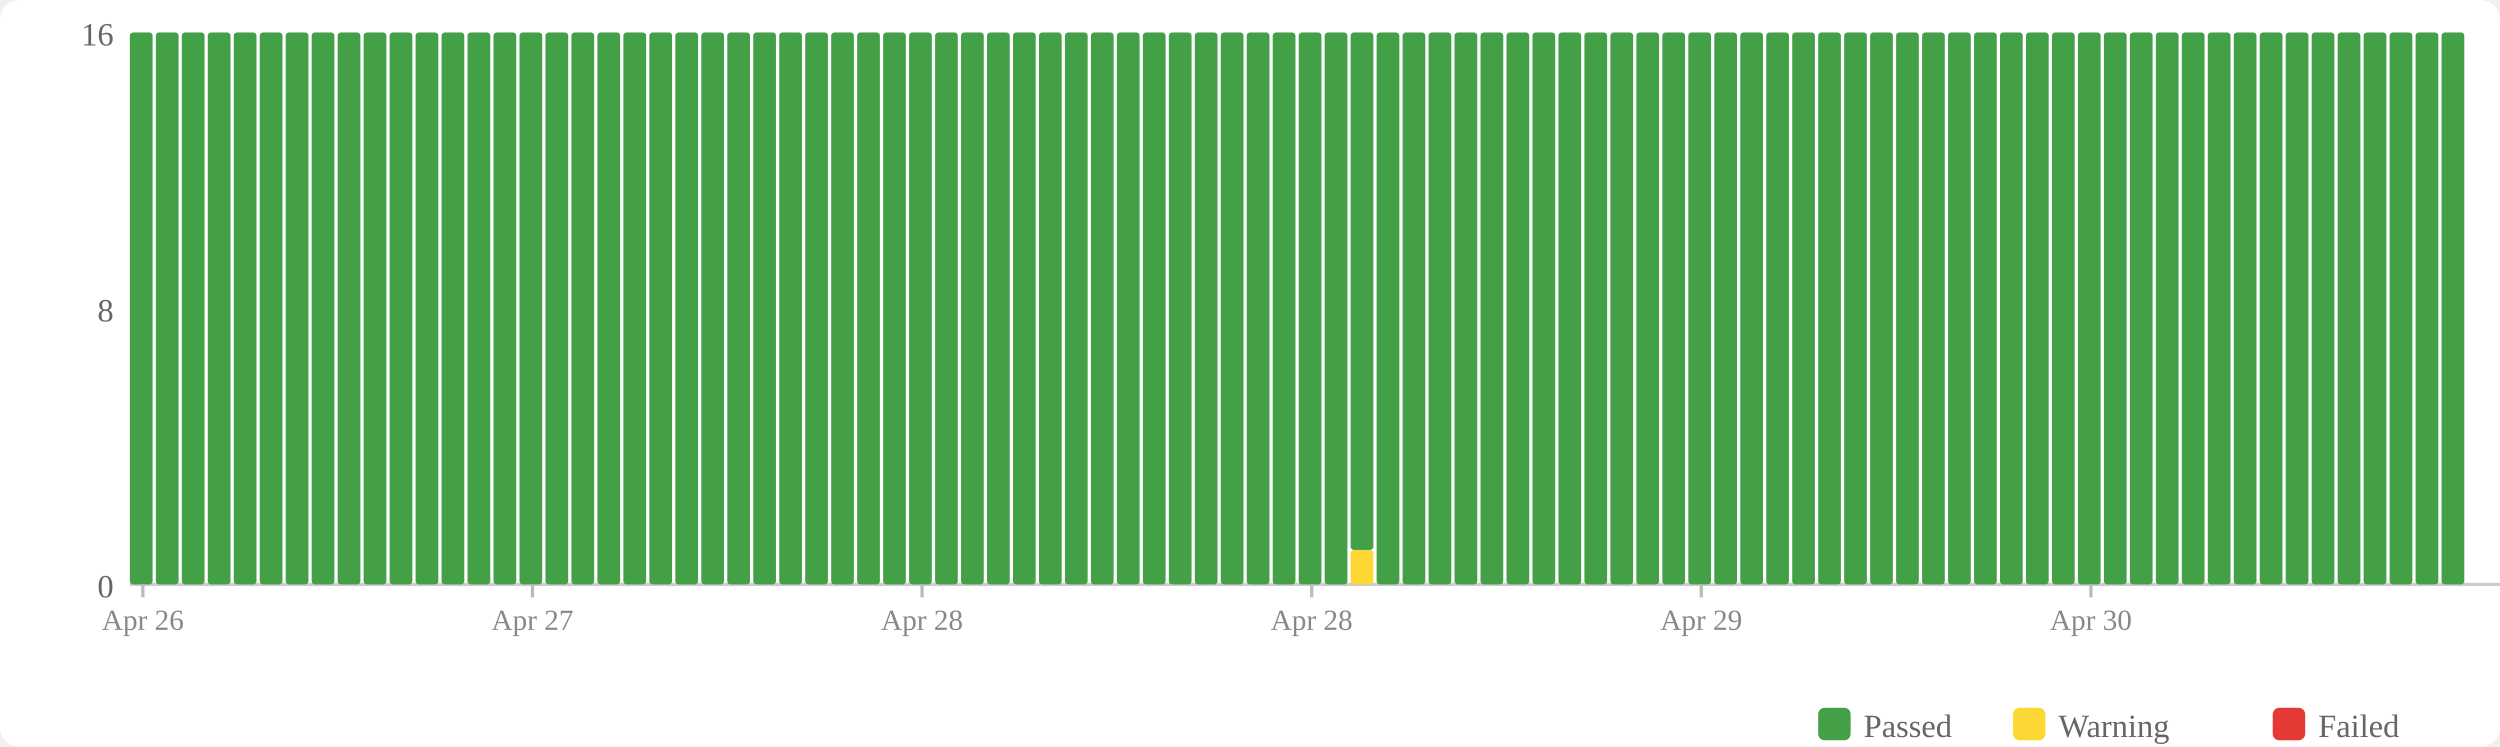
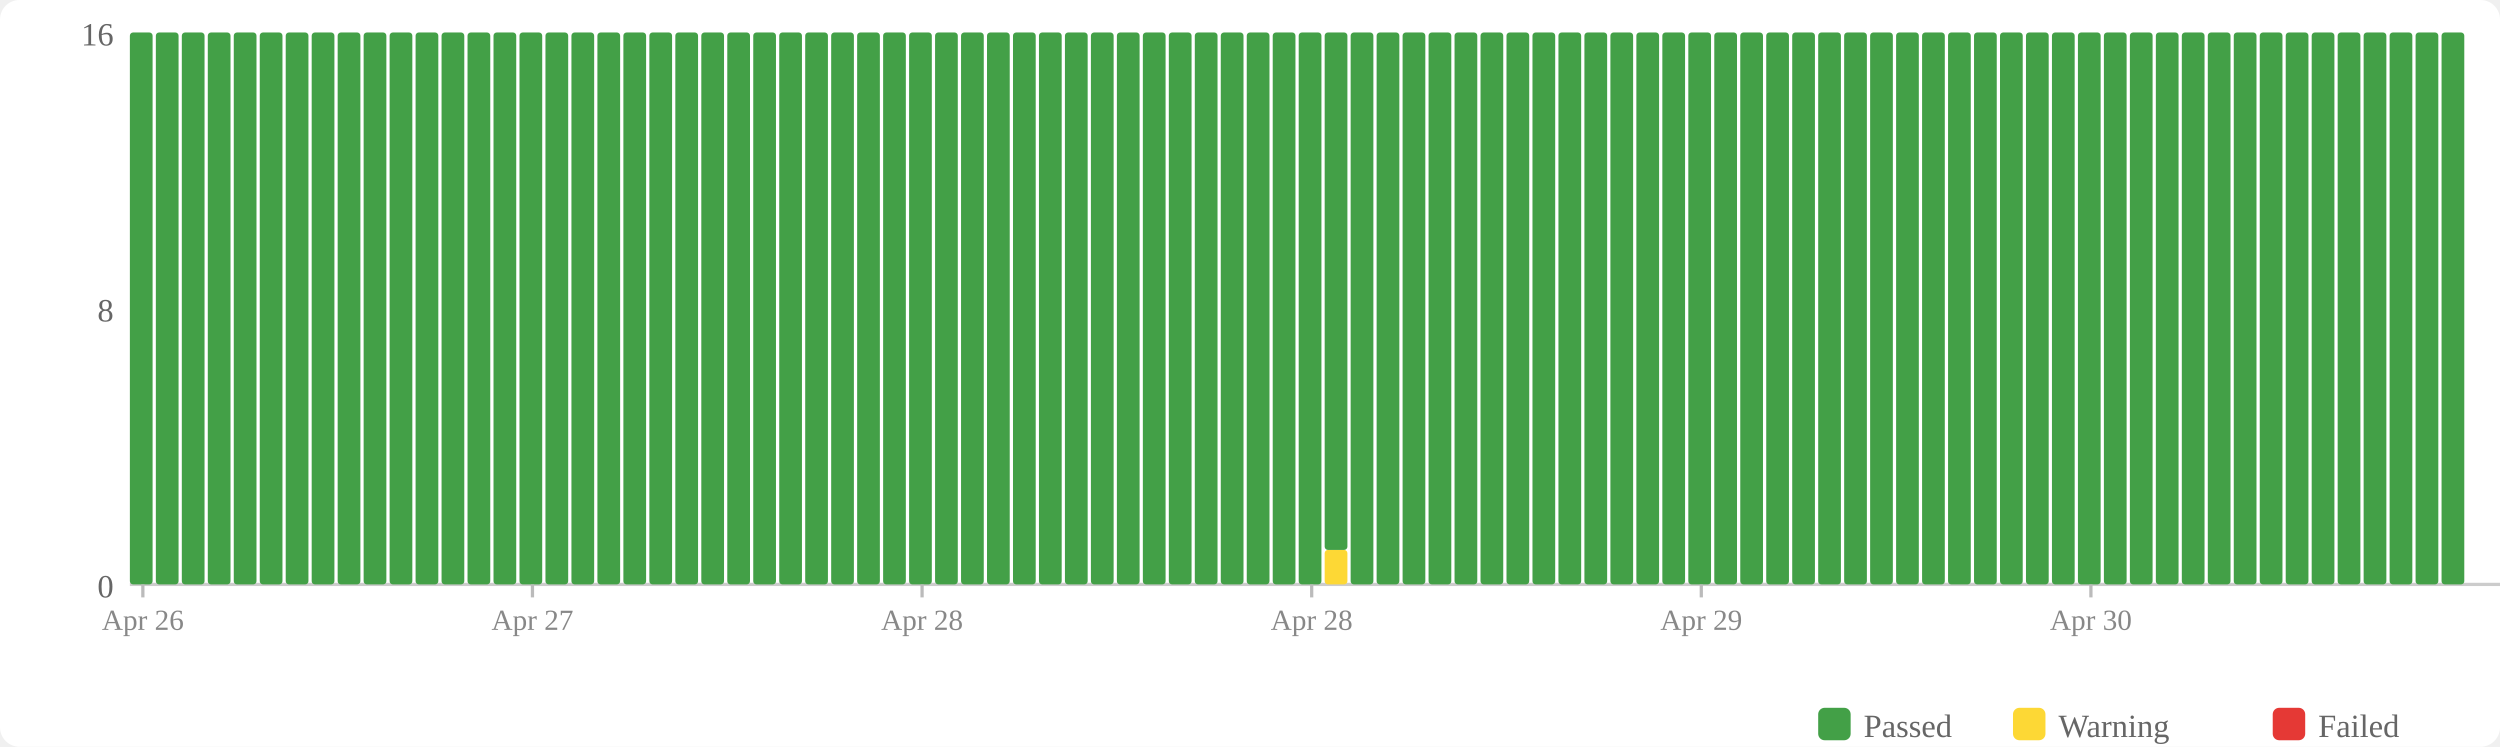
<svg xmlns="http://www.w3.org/2000/svg" width="770" height="230" viewBox="0 0 770 230">
  <rect width="770" height="230" fill="#fff" rx="6" />
  <rect x="560" y="218" width="10" height="10" fill="#43a047" rx="2" />
  <text x="574" y="227" font-size="10" fill="#666">Passed</text>
  <rect x="620" y="218" width="10" height="10" fill="#fdd835" rx="2" />
  <text x="634" y="227" font-size="10" fill="#666">Warning</text>
  <rect x="700" y="218" width="10" height="10" fill="#e53935" rx="2" />
  <text x="714" y="227" font-size="10" fill="#666">Failed</text>
  <text x="35" y="184" text-anchor="end" font-size="10" fill="#666">0</text>
  <text x="35" y="99" text-anchor="end" font-size="10" fill="#666">8</text>
  <text x="35" y="14" text-anchor="end" font-size="10" fill="#666">16</text>
  <line x1="40" y1="180" x2="770" y2="180" stroke="#ccc" stroke-width="1" />
  <rect x="40" y="10" width="7" height="170" fill="#43a047" rx="1" />
  <rect x="48" y="10" width="7" height="170" fill="#43a047" rx="1" />
  <rect x="56" y="10" width="7" height="170" fill="#43a047" rx="1" />
  <rect x="64" y="10" width="7" height="170" fill="#43a047" rx="1" />
  <rect x="72" y="10" width="7" height="170" fill="#43a047" rx="1" />
  <rect x="80" y="10" width="7" height="170" fill="#43a047" rx="1" />
  <rect x="88" y="10" width="7" height="170" fill="#43a047" rx="1" />
  <rect x="96" y="10" width="7" height="170" fill="#43a047" rx="1" />
  <rect x="104" y="10" width="7" height="170" fill="#43a047" rx="1" />
  <rect x="112" y="10" width="7" height="170" fill="#43a047" rx="1" />
  <rect x="120" y="10" width="7" height="170" fill="#43a047" rx="1" />
  <rect x="128" y="10" width="7" height="170" fill="#43a047" rx="1" />
  <rect x="136" y="10" width="7" height="170" fill="#43a047" rx="1" />
  <rect x="144" y="10" width="7" height="170" fill="#43a047" rx="1" />
  <rect x="152" y="10" width="7" height="170" fill="#43a047" rx="1" />
  <rect x="160" y="10" width="7" height="170" fill="#43a047" rx="1" />
  <rect x="168" y="10" width="7" height="170" fill="#43a047" rx="1" />
  <rect x="176" y="10" width="7" height="170" fill="#43a047" rx="1" />
  <rect x="184" y="10" width="7" height="170" fill="#43a047" rx="1" />
  <rect x="192" y="10" width="7" height="170" fill="#43a047" rx="1" />
  <rect x="200" y="10" width="7" height="170" fill="#43a047" rx="1" />
  <rect x="208" y="10" width="7" height="170" fill="#43a047" rx="1" />
  <rect x="216" y="10" width="7" height="170" fill="#43a047" rx="1" />
  <rect x="224" y="10" width="7" height="170" fill="#43a047" rx="1" />
  <rect x="232" y="10" width="7" height="170" fill="#43a047" rx="1" />
  <rect x="240" y="10" width="7" height="170" fill="#43a047" rx="1" />
  <rect x="248" y="10" width="7" height="170" fill="#43a047" rx="1" />
  <rect x="256" y="10" width="7" height="170" fill="#43a047" rx="1" />
  <rect x="264" y="10" width="7" height="170" fill="#43a047" rx="1" />
  <rect x="272" y="10" width="7" height="170" fill="#43a047" rx="1" />
  <rect x="280" y="10" width="7" height="170" fill="#43a047" rx="1" />
  <rect x="288" y="10" width="7" height="170" fill="#43a047" rx="1" />
  <rect x="296" y="10" width="7" height="170" fill="#43a047" rx="1" />
  <rect x="304" y="10" width="7" height="170" fill="#43a047" rx="1" />
  <rect x="312" y="10" width="7" height="170" fill="#43a047" rx="1" />
  <rect x="320" y="10" width="7" height="170" fill="#43a047" rx="1" />
  <rect x="328" y="10" width="7" height="170" fill="#43a047" rx="1" />
  <rect x="336" y="10" width="7" height="170" fill="#43a047" rx="1" />
  <rect x="344" y="10" width="7" height="170" fill="#43a047" rx="1" />
  <rect x="352" y="10" width="7" height="170" fill="#43a047" rx="1" />
  <rect x="360" y="10" width="7" height="170" fill="#43a047" rx="1" />
  <rect x="368" y="10" width="7" height="170" fill="#43a047" rx="1" />
  <rect x="376" y="10" width="7" height="170" fill="#43a047" rx="1" />
  <rect x="384" y="10" width="7" height="170" fill="#43a047" rx="1" />
  <rect x="392" y="10" width="7" height="170" fill="#43a047" rx="1" />
  <rect x="400" y="10" width="7" height="170" fill="#43a047" rx="1" />
-   <rect x="408" y="10" width="7" height="170" fill="#43a047" rx="1" />
-   <rect x="416" y="169.375" width="7" height="10.625" fill="#fdd835" rx="1" />
-   <rect x="416" y="10" width="7" height="159.375" fill="#43a047" rx="1" />
+   <rect x="408" y="169.375" width="7" height="10.625" fill="#fdd835" rx="1" />
+   <rect x="408" y="10" width="7" height="159.375" fill="#43a047" rx="1" />
+   <rect x="416" y="10" width="7" height="170" fill="#43a047" rx="1" />
  <rect x="424" y="10" width="7" height="170" fill="#43a047" rx="1" />
  <rect x="432" y="10" width="7" height="170" fill="#43a047" rx="1" />
  <rect x="440" y="10" width="7" height="170" fill="#43a047" rx="1" />
  <rect x="448" y="10" width="7" height="170" fill="#43a047" rx="1" />
  <rect x="456" y="10" width="7" height="170" fill="#43a047" rx="1" />
  <rect x="464" y="10" width="7" height="170" fill="#43a047" rx="1" />
  <rect x="472" y="10" width="7" height="170" fill="#43a047" rx="1" />
  <rect x="480" y="10" width="7" height="170" fill="#43a047" rx="1" />
  <rect x="488" y="10" width="7" height="170" fill="#43a047" rx="1" />
  <rect x="496" y="10" width="7" height="170" fill="#43a047" rx="1" />
  <rect x="504" y="10" width="7" height="170" fill="#43a047" rx="1" />
  <rect x="512" y="10" width="7" height="170" fill="#43a047" rx="1" />
  <rect x="520" y="10" width="7" height="170" fill="#43a047" rx="1" />
  <rect x="528" y="10" width="7" height="170" fill="#43a047" rx="1" />
  <rect x="536" y="10" width="7" height="170" fill="#43a047" rx="1" />
  <rect x="544" y="10" width="7" height="170" fill="#43a047" rx="1" />
  <rect x="552" y="10" width="7" height="170" fill="#43a047" rx="1" />
  <rect x="560" y="10" width="7" height="170" fill="#43a047" rx="1" />
  <rect x="568" y="10" width="7" height="170" fill="#43a047" rx="1" />
  <rect x="576" y="10" width="7" height="170" fill="#43a047" rx="1" />
  <rect x="584" y="10" width="7" height="170" fill="#43a047" rx="1" />
  <rect x="592" y="10" width="7" height="170" fill="#43a047" rx="1" />
  <rect x="600" y="10" width="7" height="170" fill="#43a047" rx="1" />
  <rect x="608" y="10" width="7" height="170" fill="#43a047" rx="1" />
  <rect x="616" y="10" width="7" height="170" fill="#43a047" rx="1" />
  <rect x="624" y="10" width="7" height="170" fill="#43a047" rx="1" />
  <rect x="632" y="10" width="7" height="170" fill="#43a047" rx="1" />
  <rect x="640" y="10" width="7" height="170" fill="#43a047" rx="1" />
  <rect x="648" y="10" width="7" height="170" fill="#43a047" rx="1" />
  <rect x="656" y="10" width="7" height="170" fill="#43a047" rx="1" />
  <rect x="664" y="10" width="7" height="170" fill="#43a047" rx="1" />
  <rect x="672" y="10" width="7" height="170" fill="#43a047" rx="1" />
  <rect x="680" y="10" width="7" height="170" fill="#43a047" rx="1" />
  <rect x="688" y="10" width="7" height="170" fill="#43a047" rx="1" />
  <rect x="696" y="10" width="7" height="170" fill="#43a047" rx="1" />
  <rect x="704" y="10" width="7" height="170" fill="#43a047" rx="1" />
  <rect x="712" y="10" width="7" height="170" fill="#43a047" rx="1" />
  <rect x="720" y="10" width="7" height="170" fill="#43a047" rx="1" />
  <rect x="728" y="10" width="7" height="170" fill="#43a047" rx="1" />
  <rect x="736" y="10" width="7" height="170" fill="#43a047" rx="1" />
  <rect x="744" y="10" width="7" height="170" fill="#43a047" rx="1" />
  <rect x="752" y="10" width="7" height="170" fill="#43a047" rx="1" />
  <line x1="44.0" y1="180" x2="44.0" y2="184" stroke="#bbb" stroke-width="1" />
  <text x="44.0" y="194" text-anchor="middle" font-size="9" fill="#888">Apr 26</text>
  <line x1="164.0" y1="180" x2="164.0" y2="184" stroke="#bbb" stroke-width="1" />
  <text x="164.0" y="194" text-anchor="middle" font-size="9" fill="#888">Apr 27</text>
  <line x1="284.0" y1="180" x2="284.0" y2="184" stroke="#bbb" stroke-width="1" />
  <text x="284.0" y="194" text-anchor="middle" font-size="9" fill="#888">Apr 28</text>
  <line x1="404.0" y1="180" x2="404.0" y2="184" stroke="#bbb" stroke-width="1" />
  <text x="404.0" y="194" text-anchor="middle" font-size="9" fill="#888">Apr 28</text>
  <line x1="524.0" y1="180" x2="524.0" y2="184" stroke="#bbb" stroke-width="1" />
  <text x="524.0" y="194" text-anchor="middle" font-size="9" fill="#888">Apr 29</text>
  <line x1="644.0" y1="180" x2="644.0" y2="184" stroke="#bbb" stroke-width="1" />
  <text x="644.0" y="194" text-anchor="middle" font-size="9" fill="#888">Apr 30</text>
</svg>
